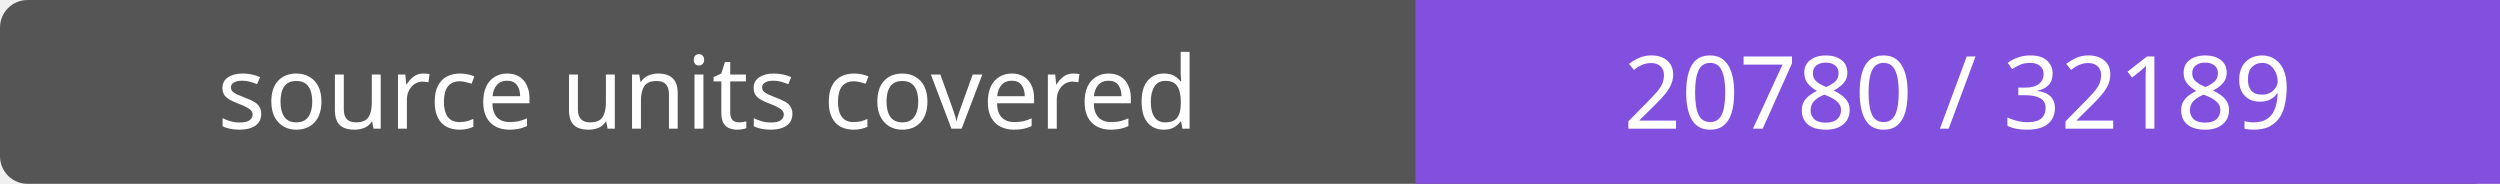
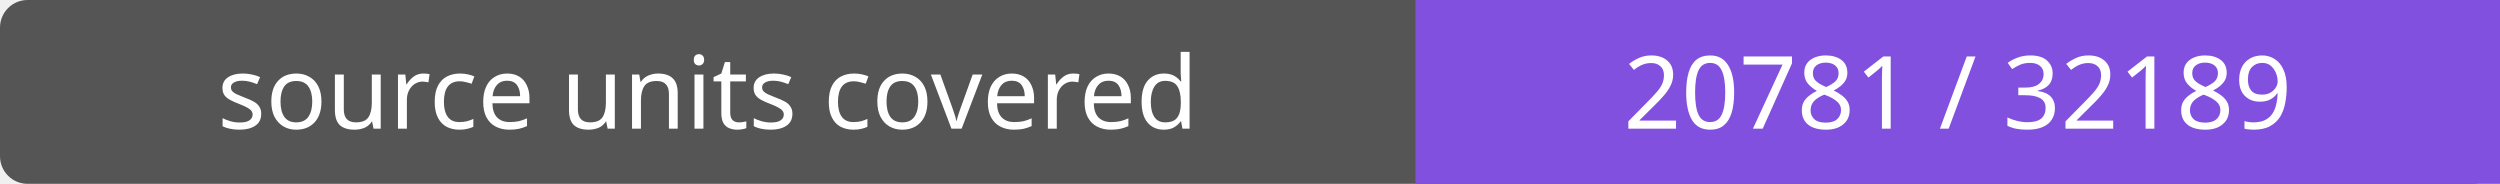
- <svg xmlns="http://www.w3.org/2000/svg" width="272" height="20" role="img" aria-label="source units covered: 20780 / 32189">
+ <svg xmlns="http://www.w3.org/2000/svg" width="272" height="20" role="img" aria-label="source units covered: 20781 / 32189">
  <rect width="272" height="20" rx="3" fill="#555" />
  <path fill="#8250df" d="M154 0h118v20H154z" />
  <g fill="#fff" text-anchor="middle" font-family="Verdana,sans-serif" font-size="11">
    <text x="77.0" y="14">source units covered</text>
-     <text x="213.0" y="14">20780 / 32189</text>
+     <text x="213.0" y="14">20781 / 32189</text>
  </g>
</svg>
